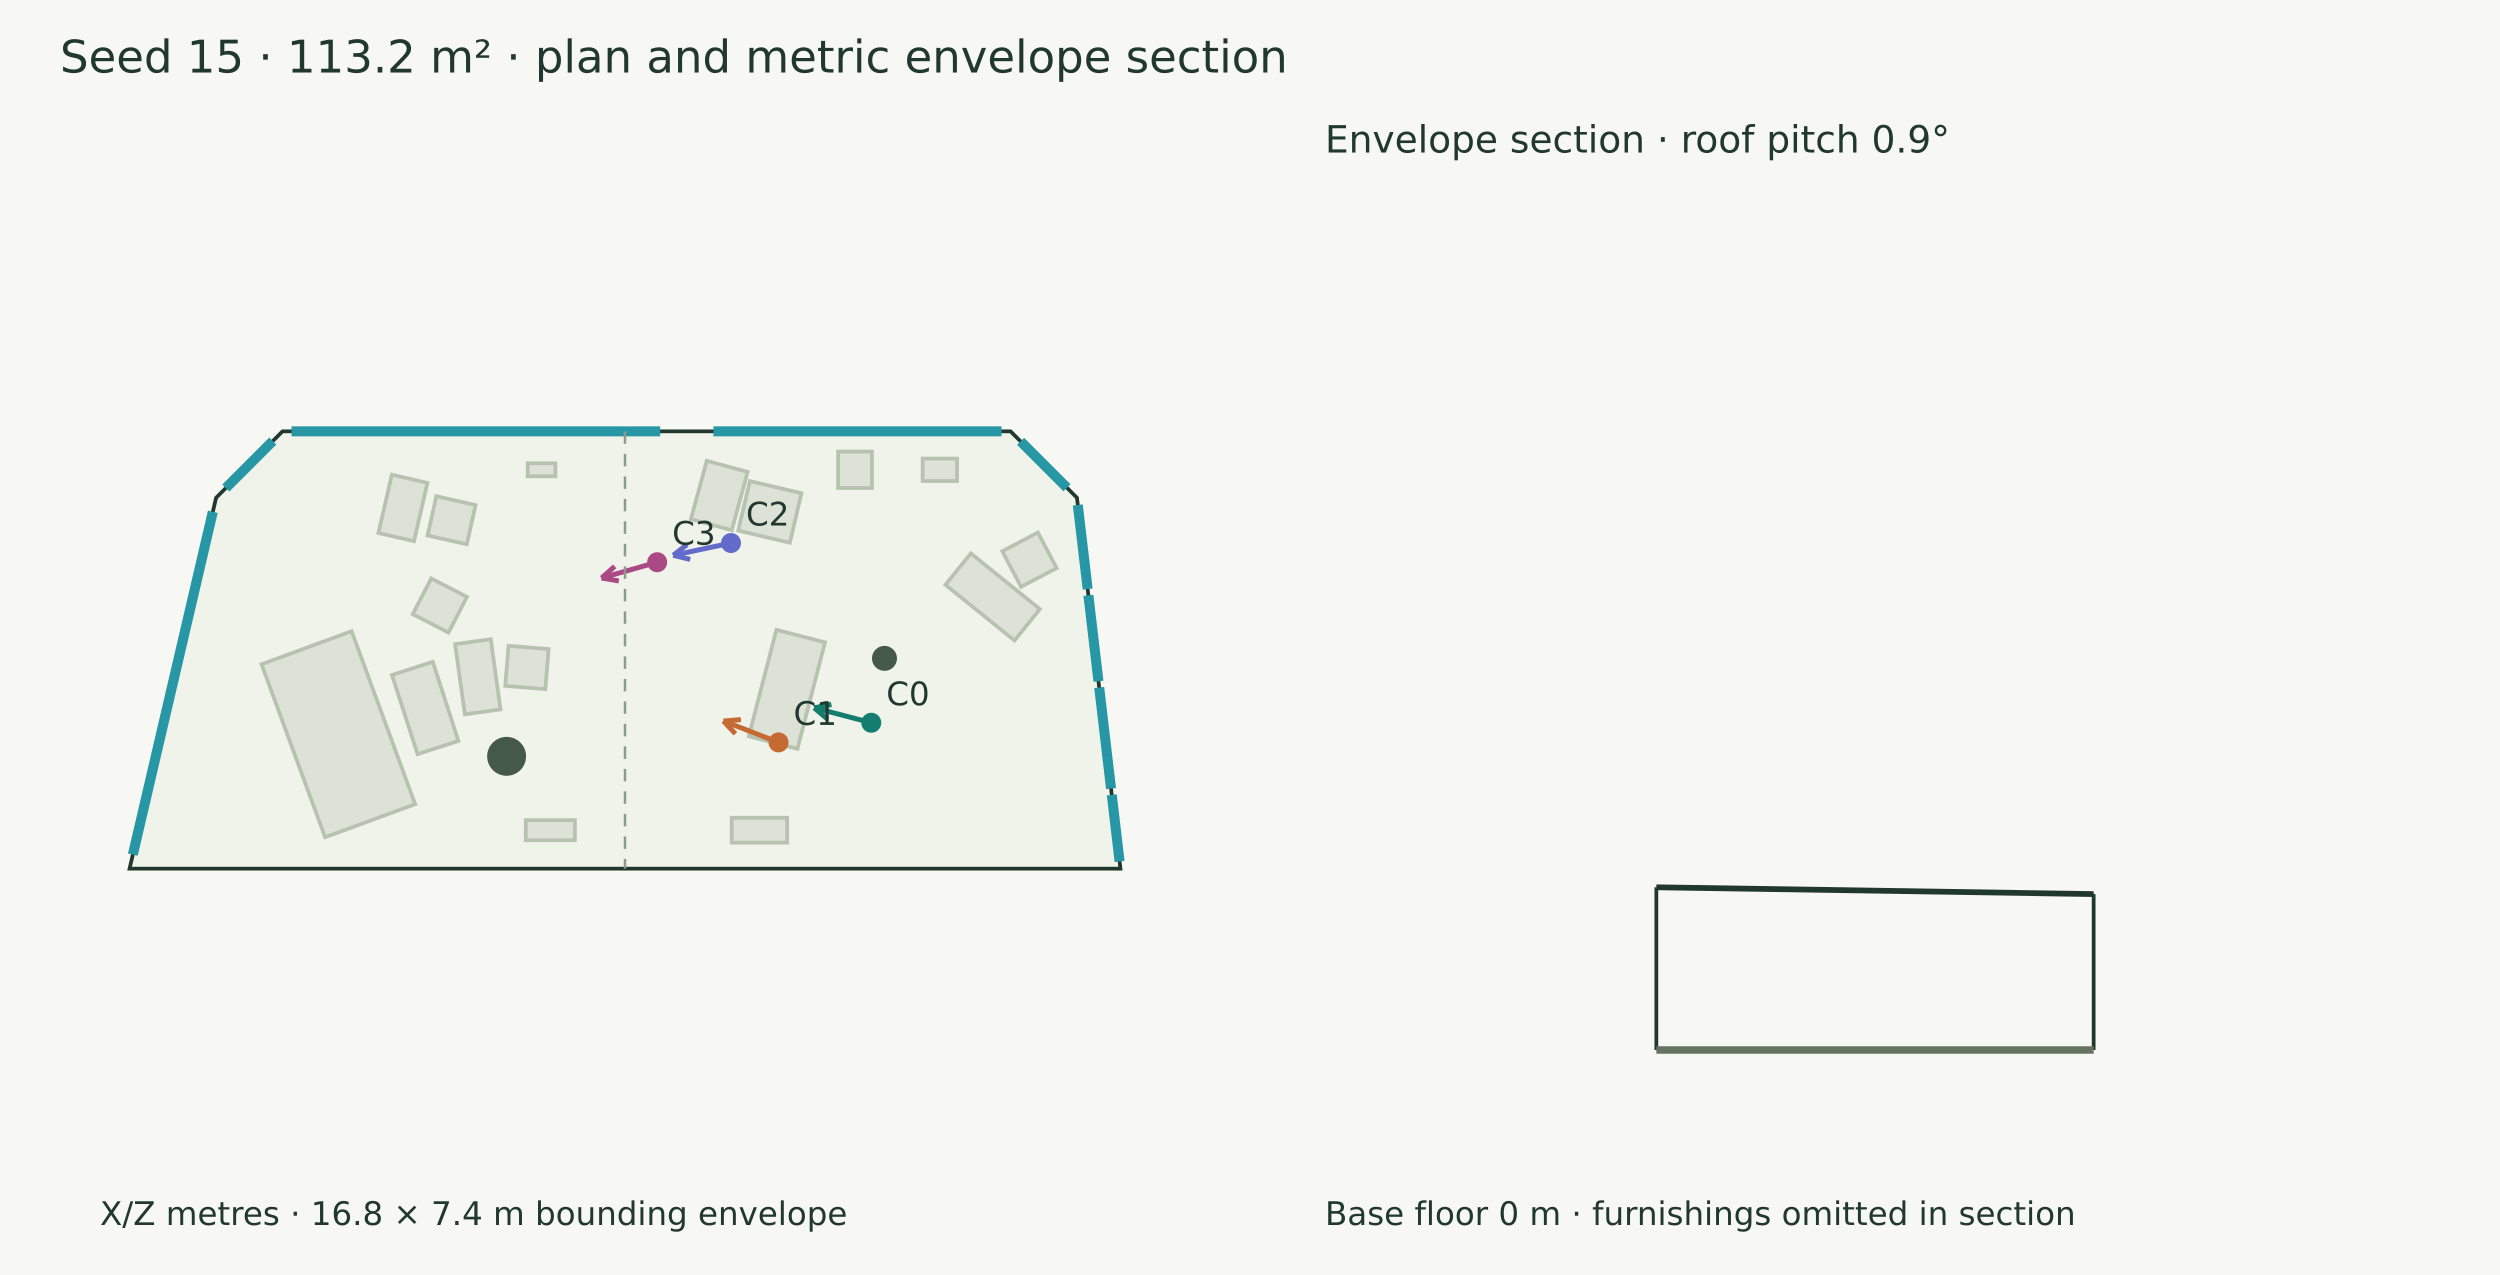
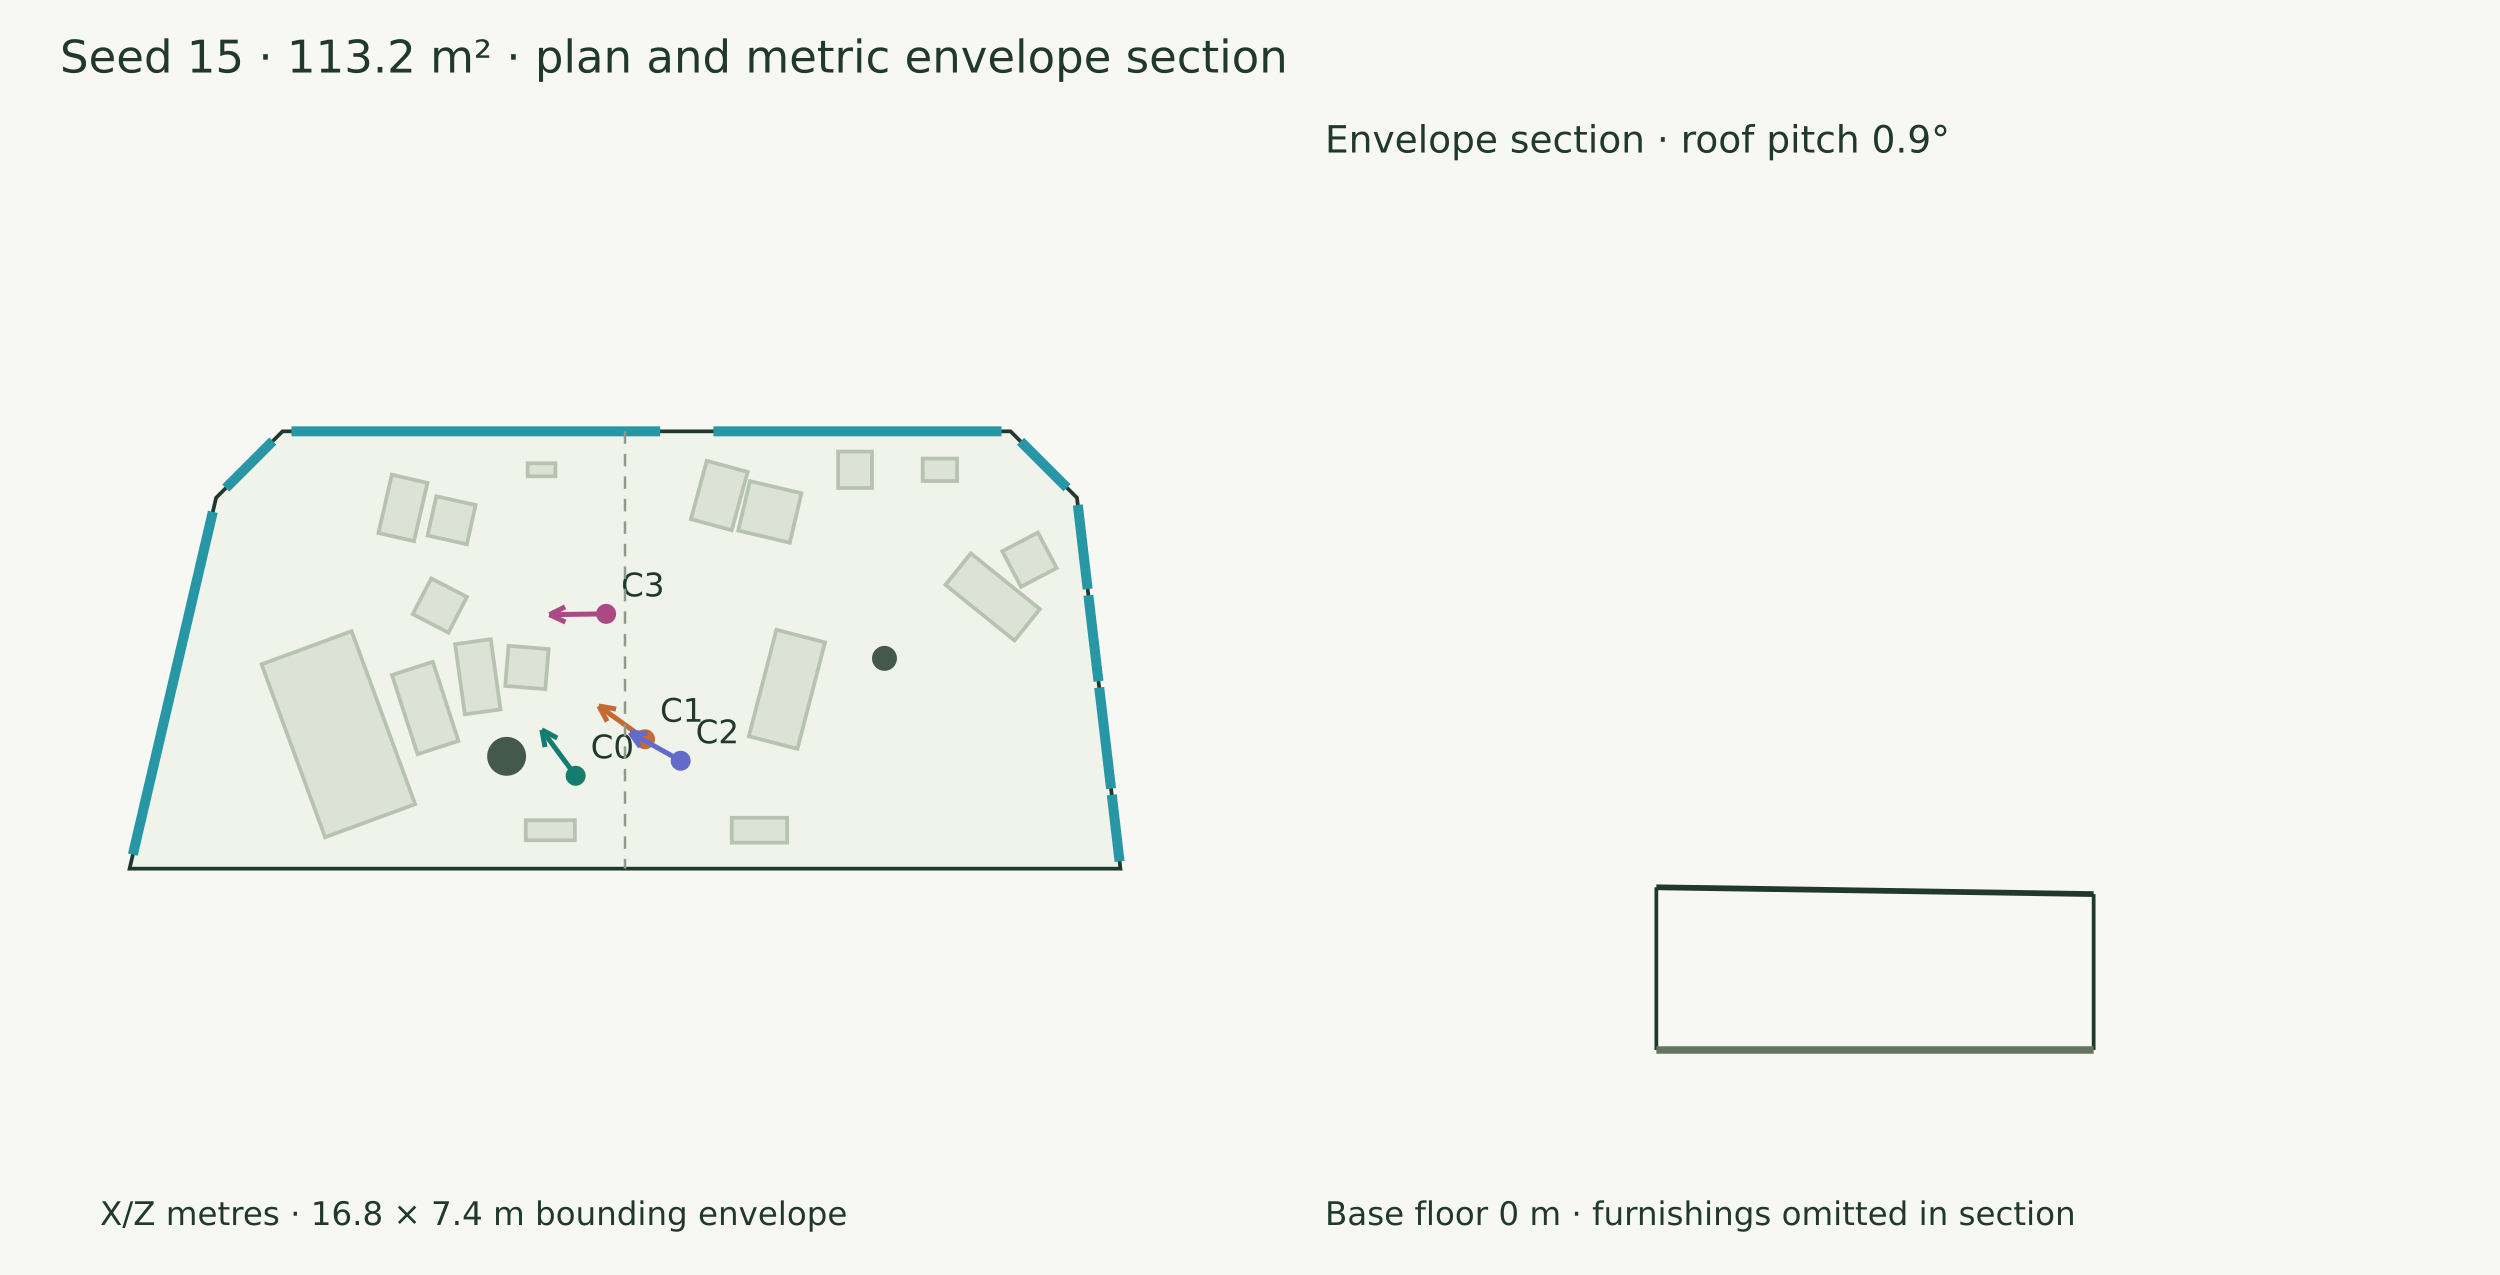
<svg xmlns="http://www.w3.org/2000/svg" width="1000" height="510" viewBox="0 0 1000 510">
  <rect width="100%" height="100%" fill="#f7f8f3" />
  <g font-family="DejaVu Sans" fill="#20382e">
    <text x="24.000" y="29.000" font-size="18">Seed 15 · 113.2 m² · plan and metric envelope section</text>
    <polygon points="113.003,172.540 404.222,172.540 430.785,199.103 448.171,347.460 51.829,347.460 86.440,199.103" fill="#eff3e9" stroke="#20382e" stroke-width="1.5" />
    <polygon points="140.640,252.470 166.061,321.657 130.042,334.892 104.620,265.705" fill="#dce3d6" stroke="#b7c2b0" stroke-width="1.5" />
    <polygon points="167.030,301.663 156.783,270.000 173.118,264.714 183.365,296.377" fill="#dce3d6" stroke="#b7c2b0" stroke-width="1.5" />
    <polygon points="179.385,253.058 165.098,245.662 172.493,231.375 186.781,238.771" fill="#dce3d6" stroke="#b7c2b0" stroke-width="1.5" />
    <polygon points="276.370,207.657 282.707,184.330 299.046,188.769 292.709,212.095" fill="#dce3d6" stroke="#b7c2b0" stroke-width="1.5" />
    <polygon points="295.296,212.241 299.955,192.440 320.581,197.293 315.922,217.094" fill="#dce3d6" stroke="#b7c2b0" stroke-width="1.5" />
    <polygon points="151.366,213.191 156.745,189.882 170.971,193.165 165.592,216.474" fill="#dce3d6" stroke="#b7c2b0" stroke-width="1.5" />
    <polygon points="171.028,214.206 174.538,198.506 190.238,202.015 186.729,217.716" fill="#dce3d6" stroke="#b7c2b0" stroke-width="1.5" />
    <polygon points="299.532,294.512 310.560,251.920 329.998,256.953 318.969,299.545" fill="#dce3d6" stroke="#b7c2b0" stroke-width="1.5" />
    <polygon points="185.954,285.736 182.043,257.666 196.297,255.680 200.208,283.749" fill="#dce3d6" stroke="#b7c2b0" stroke-width="1.5" />
    <polygon points="202.096,274.354 203.417,258.321 219.450,259.642 218.129,275.675" fill="#dce3d6" stroke="#b7c2b0" stroke-width="1.5" />
    <polygon points="405.792,256.211 378.182,233.924 388.331,221.350 415.941,243.637" fill="#dce3d6" stroke="#b7c2b0" stroke-width="1.5" />
    <polygon points="408.415,234.728 400.918,220.494 415.153,212.997 422.649,227.232" fill="#dce3d6" stroke="#b7c2b0" stroke-width="1.5" />
    <polygon points="335.242,180.635 348.785,180.635 348.785,195.201 335.242,195.201" fill="#dce3d6" stroke="#b7c2b0" stroke-width="1.5" />
    <polygon points="211.069,185.316 222.164,185.316 222.164,190.521 211.069,190.521" fill="#dce3d6" stroke="#b7c2b0" stroke-width="1.5" />
    <polygon points="369.058,183.423 382.830,183.423 382.830,192.413 369.058,192.413" fill="#dce3d6" stroke="#b7c2b0" stroke-width="1.5" />
    <polygon points="229.954,336.104 210.303,336.104 210.303,328.060 229.954,328.060" fill="#dce3d6" stroke="#b7c2b0" stroke-width="1.5" />
    <polygon points="314.864,337.050 292.683,337.050 292.683,327.114 314.864,327.114" fill="#dce3d6" stroke="#b7c2b0" stroke-width="1.5" />
    <circle cx="353.794" cy="263.347" r="5" fill="#45594a" />
    <circle cx="202.645" cy="302.533" r="7.781" fill="#45594a" />
    <path d="M116.608,172.540 L264.074,172.540" stroke="#2797a5" stroke-width="4" fill="none" />
    <path d="M285.366,172.540 L400.618,172.540" stroke="#2797a5" stroke-width="4" fill="none" />
    <path d="M408.223,176.541 L426.784,195.102" stroke="#2797a5" stroke-width="4" fill="none" />
    <path d="M431.122,201.984 L435.065,235.630" stroke="#2797a5" stroke-width="4" fill="none" />
    <path d="M435.358,238.129 L439.387,272.503" stroke="#2797a5" stroke-width="4" fill="none" />
    <path d="M439.679,275.002 L444.418,315.435" stroke="#2797a5" stroke-width="4" fill="none" />
    <path d="M444.711,317.934 L447.833,344.579" stroke="#2797a5" stroke-width="4" fill="none" />
    <path d="M53.140,341.842 L85.130,204.720" stroke="#2797a5" stroke-width="4" fill="none" />
    <path d="M90.329,195.214 L109.115,176.428" stroke="#2797a5" stroke-width="4" fill="none" />
-     <path d="M348.509,289.102 L325.686,283.134" stroke="#147d70" stroke-width="2" fill="none" />
-     <path d="M325.686,283.134 L332.555,281.783" stroke="#147d70" stroke-width="2" fill="none" />
-     <path d="M325.686,283.134 L331.014,287.674" stroke="#147d70" stroke-width="2" fill="none" />
-     <circle cx="348.509" cy="289.102" r="4" fill="#147d70" />
-     <text x="354.509" y="282.102" font-size="13">C0</text>
-     <path d="M311.412,296.966 L289.379,288.404" stroke="#c56a33" stroke-width="2" fill="none" />
-     <path d="M289.379,288.404 L296.357,287.849" stroke="#c56a33" stroke-width="2" fill="none" />
-     <path d="M289.379,288.404 L294.151,293.525" stroke="#c56a33" stroke-width="2" fill="none" />
-     <circle cx="311.412" cy="296.966" r="4" fill="#c56a33" />
-     <text x="317.412" y="289.966" font-size="13">C1</text>
-     <path d="M292.398,217.212 L269.287,222.106" stroke="#626aca" stroke-width="2" fill="none" />
-     <path d="M269.287,222.106 L274.823,217.821" stroke="#626aca" stroke-width="2" fill="none" />
-     <path d="M269.287,222.106 L276.084,223.779" stroke="#626aca" stroke-width="2" fill="none" />
-     <circle cx="292.398" cy="217.212" r="4" fill="#626aca" />
-     <text x="298.398" y="210.212" font-size="13">C2</text>
-     <path d="M262.865,224.888 L240.637,231.186" stroke="#aa4984" stroke-width="2" fill="none" />
-     <path d="M240.637,231.186 L245.872,226.538" stroke="#aa4984" stroke-width="2" fill="none" />
-     <path d="M240.637,231.186 L247.532,232.397" stroke="#aa4984" stroke-width="2" fill="none" />
-     <circle cx="262.865" cy="224.888" r="4" fill="#aa4984" />
-     <text x="268.865" y="217.888" font-size="13">C3</text>
+     <path d="M230.261,310.308 L216.730,291.953" stroke="#147d70" stroke-width="2" fill="none" />
+     <path d="M216.730,291.953 L222.921,295.220" stroke="#147d70" stroke-width="2" fill="none" />
+     <path d="M216.730,291.953 L218.020,298.833" stroke="#147d70" stroke-width="2" fill="none" />
+     <circle cx="230.261" cy="310.308" r="4" fill="#147d70" />
+     <text x="236.261" y="303.308" font-size="13">C0</text>
+     <path d="M258.012,295.703 L239.538,282.416" stroke="#c56a33" stroke-width="2" fill="none" />
+     <path d="M239.538,282.416 L246.433,283.624" stroke="#c56a33" stroke-width="2" fill="none" />
+     <path d="M239.538,282.416 L242.877,288.568" stroke="#c56a33" stroke-width="2" fill="none" />
+     <circle cx="258.012" cy="295.703" r="4" fill="#c56a33" />
+     <text x="264.012" y="288.703" font-size="13">C1</text>
+     <path d="M272.264,304.312 L252.035,292.989" stroke="#626aca" stroke-width="2" fill="none" />
+     <path d="M252.035,292.989 L259.022,293.411" stroke="#626aca" stroke-width="2" fill="none" />
+     <path d="M252.035,292.989 L256.048,298.724" stroke="#626aca" stroke-width="2" fill="none" />
+     <circle cx="272.264" cy="304.312" r="4" fill="#626aca" />
+     <text x="278.264" y="297.312" font-size="13">C2</text>
+     <path d="M242.449,245.543 L219.791,245.863" stroke="#aa4984" stroke-width="2" fill="none" />
+     <path d="M219.791,245.863 L226.050,242.730" stroke="#aa4984" stroke-width="2" fill="none" />
+     <path d="M219.791,245.863 L226.136,248.818" stroke="#aa4984" stroke-width="2" fill="none" />
+     <circle cx="242.449" cy="245.543" r="4" fill="#aa4984" />
+     <text x="248.449" y="238.543" font-size="13">C3</text>
    <text x="40.000" y="490.000" font-size="13">X/Z metres · 16.8 × 7.4 m bounding envelope</text>
    <path d="M250.000,172.540 L250.000,347.460" stroke="#909a8b" stroke-width="1" stroke-dasharray="5 4" fill="none" />
    <path d="M662.540,354.914 L837.460,357.637" stroke="#20382e" stroke-width="2.3" fill="none" />
    <path d="M662.540,420.000 L662.540,354.914" stroke="#20382e" stroke-width="1.5" fill="none" />
    <path d="M837.460,420.000 L837.460,357.637" stroke="#20382e" stroke-width="1.5" fill="none" />
    <path d="M662.540,420.000 L837.460,420.000" stroke="#65745f" stroke-width="3" fill="none" />
    <path d="M662.540,420.000 L662.540,420.000" stroke="#8d9a85" stroke-width="1" fill="none" />
    <path d="M837.460,420.000 L837.460,420.000" stroke="#8d9a85" stroke-width="1" fill="none" />
    <text x="530.000" y="61.000" font-size="15">Envelope section · roof pitch 0.9°</text>
    <text x="530.000" y="490.000" font-size="13">Base floor 0 m · furnishings omitted in section</text>
  </g>
</svg>
